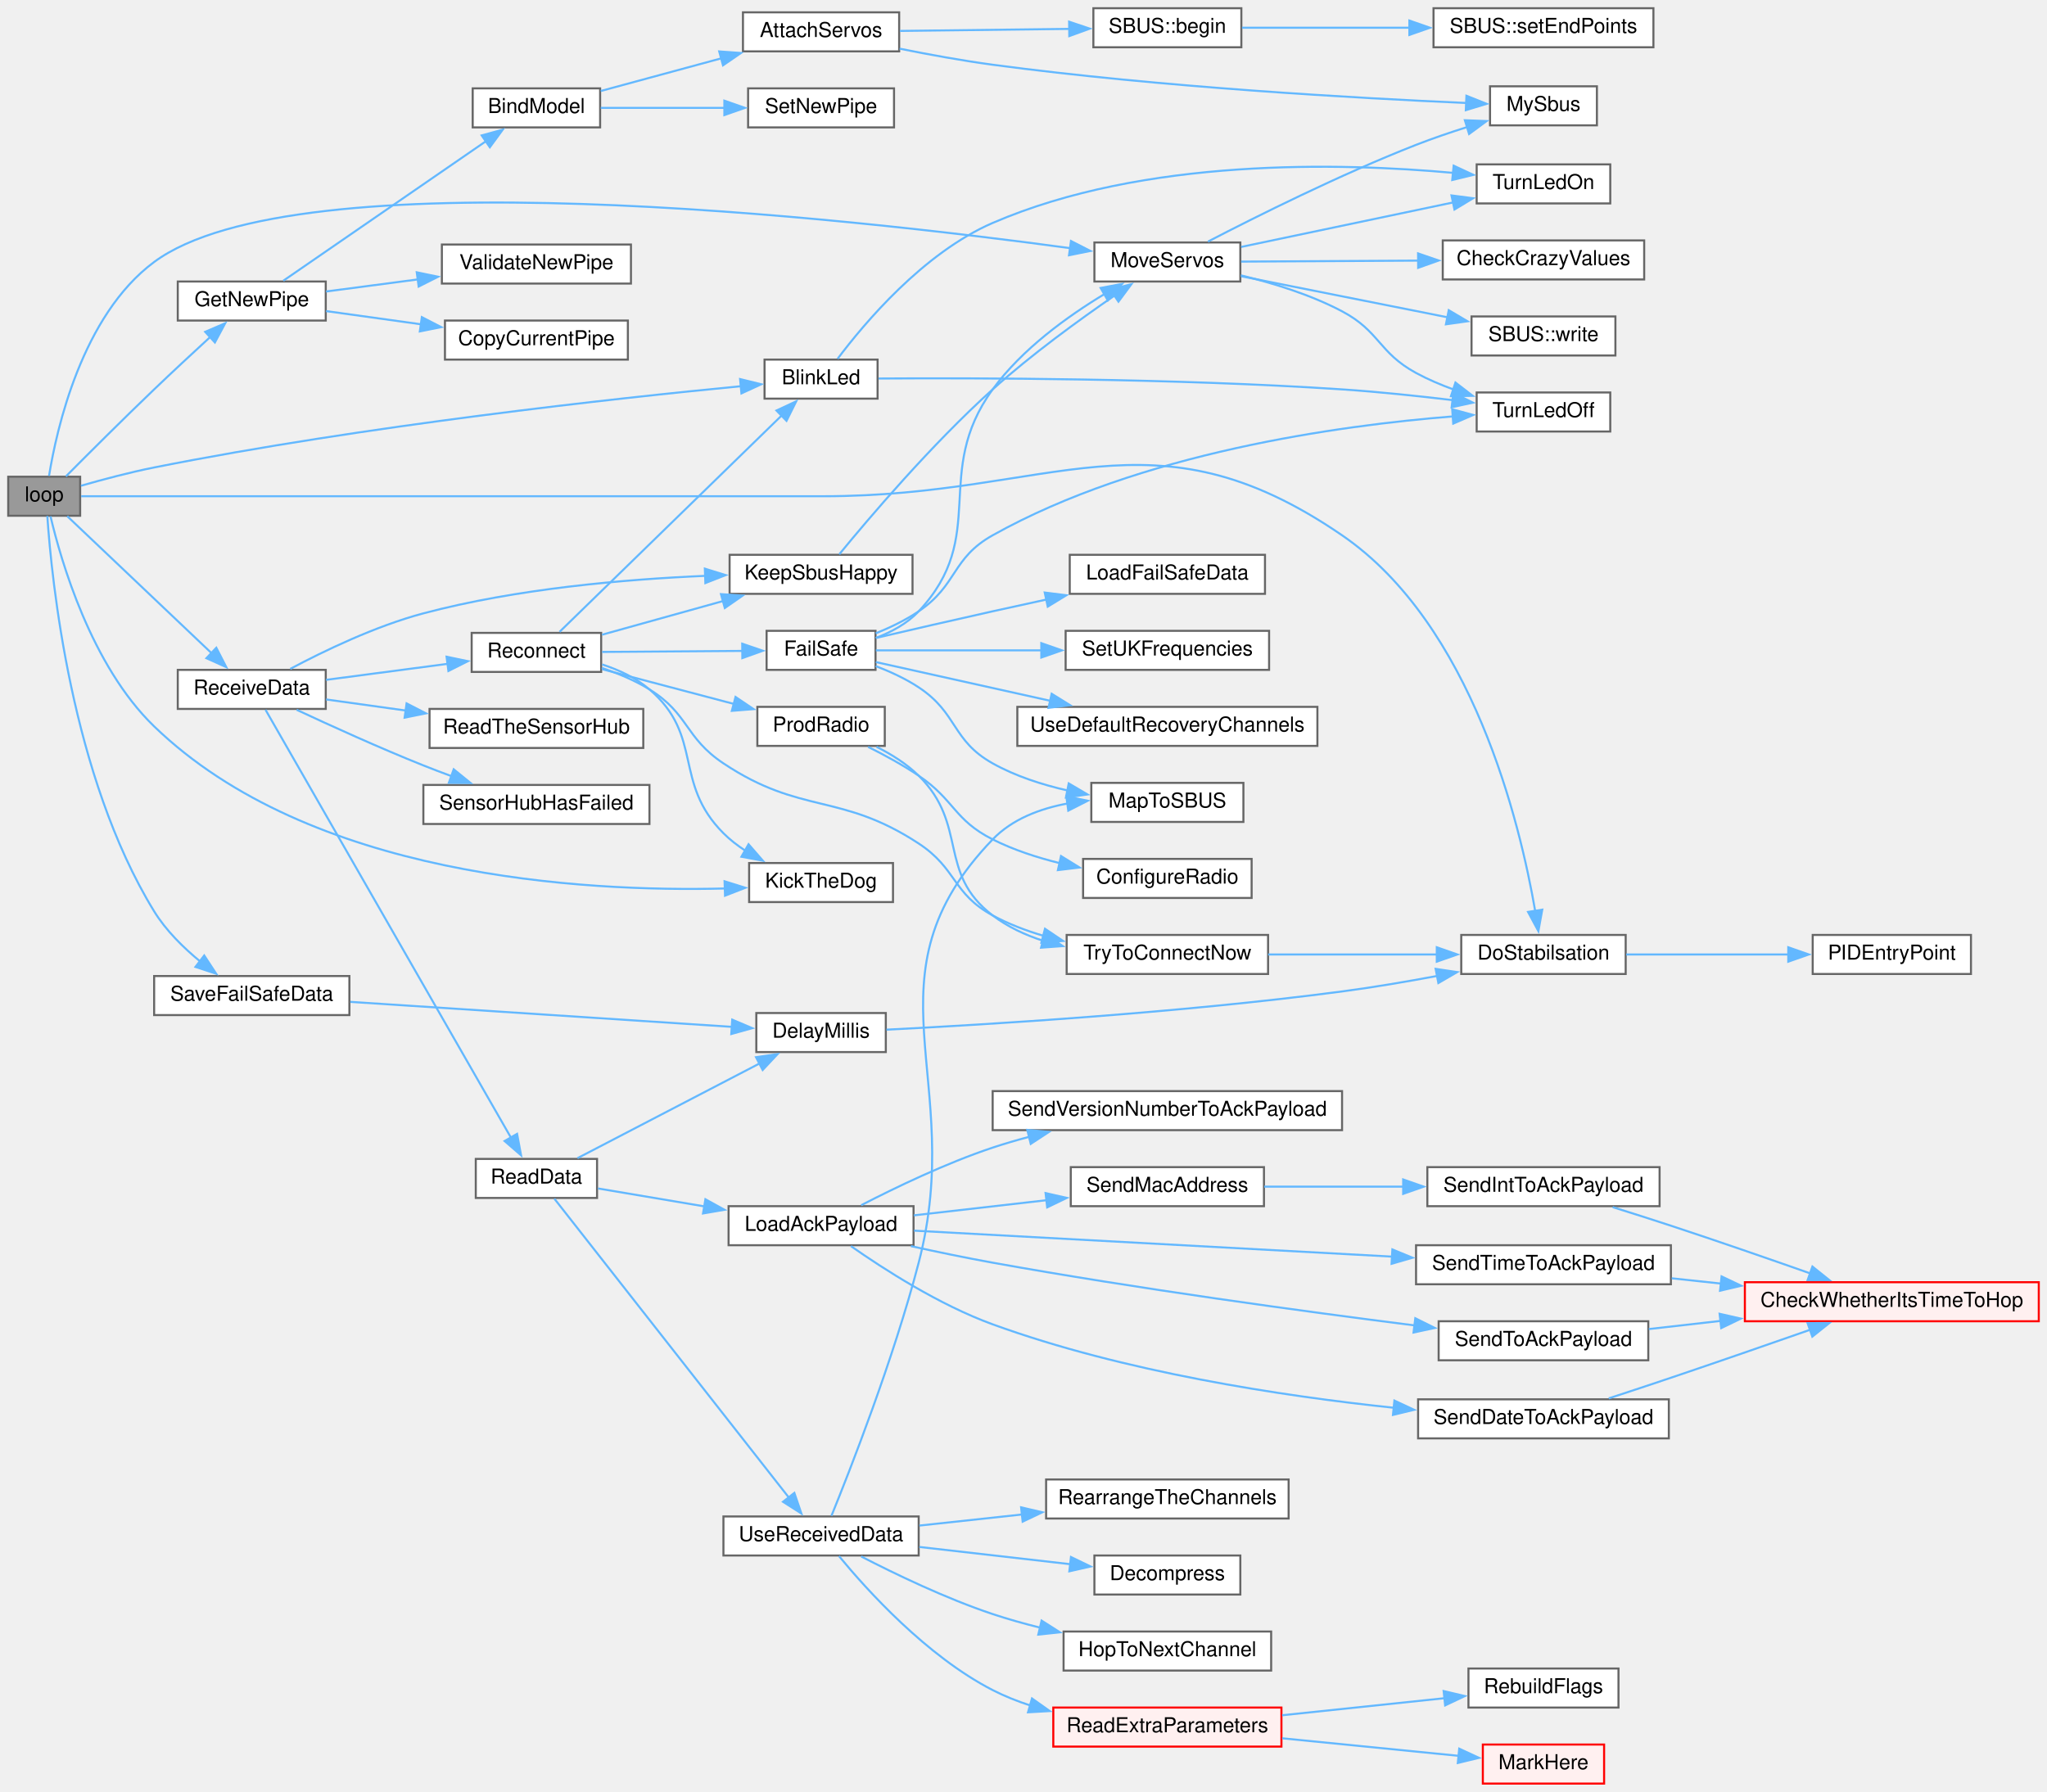
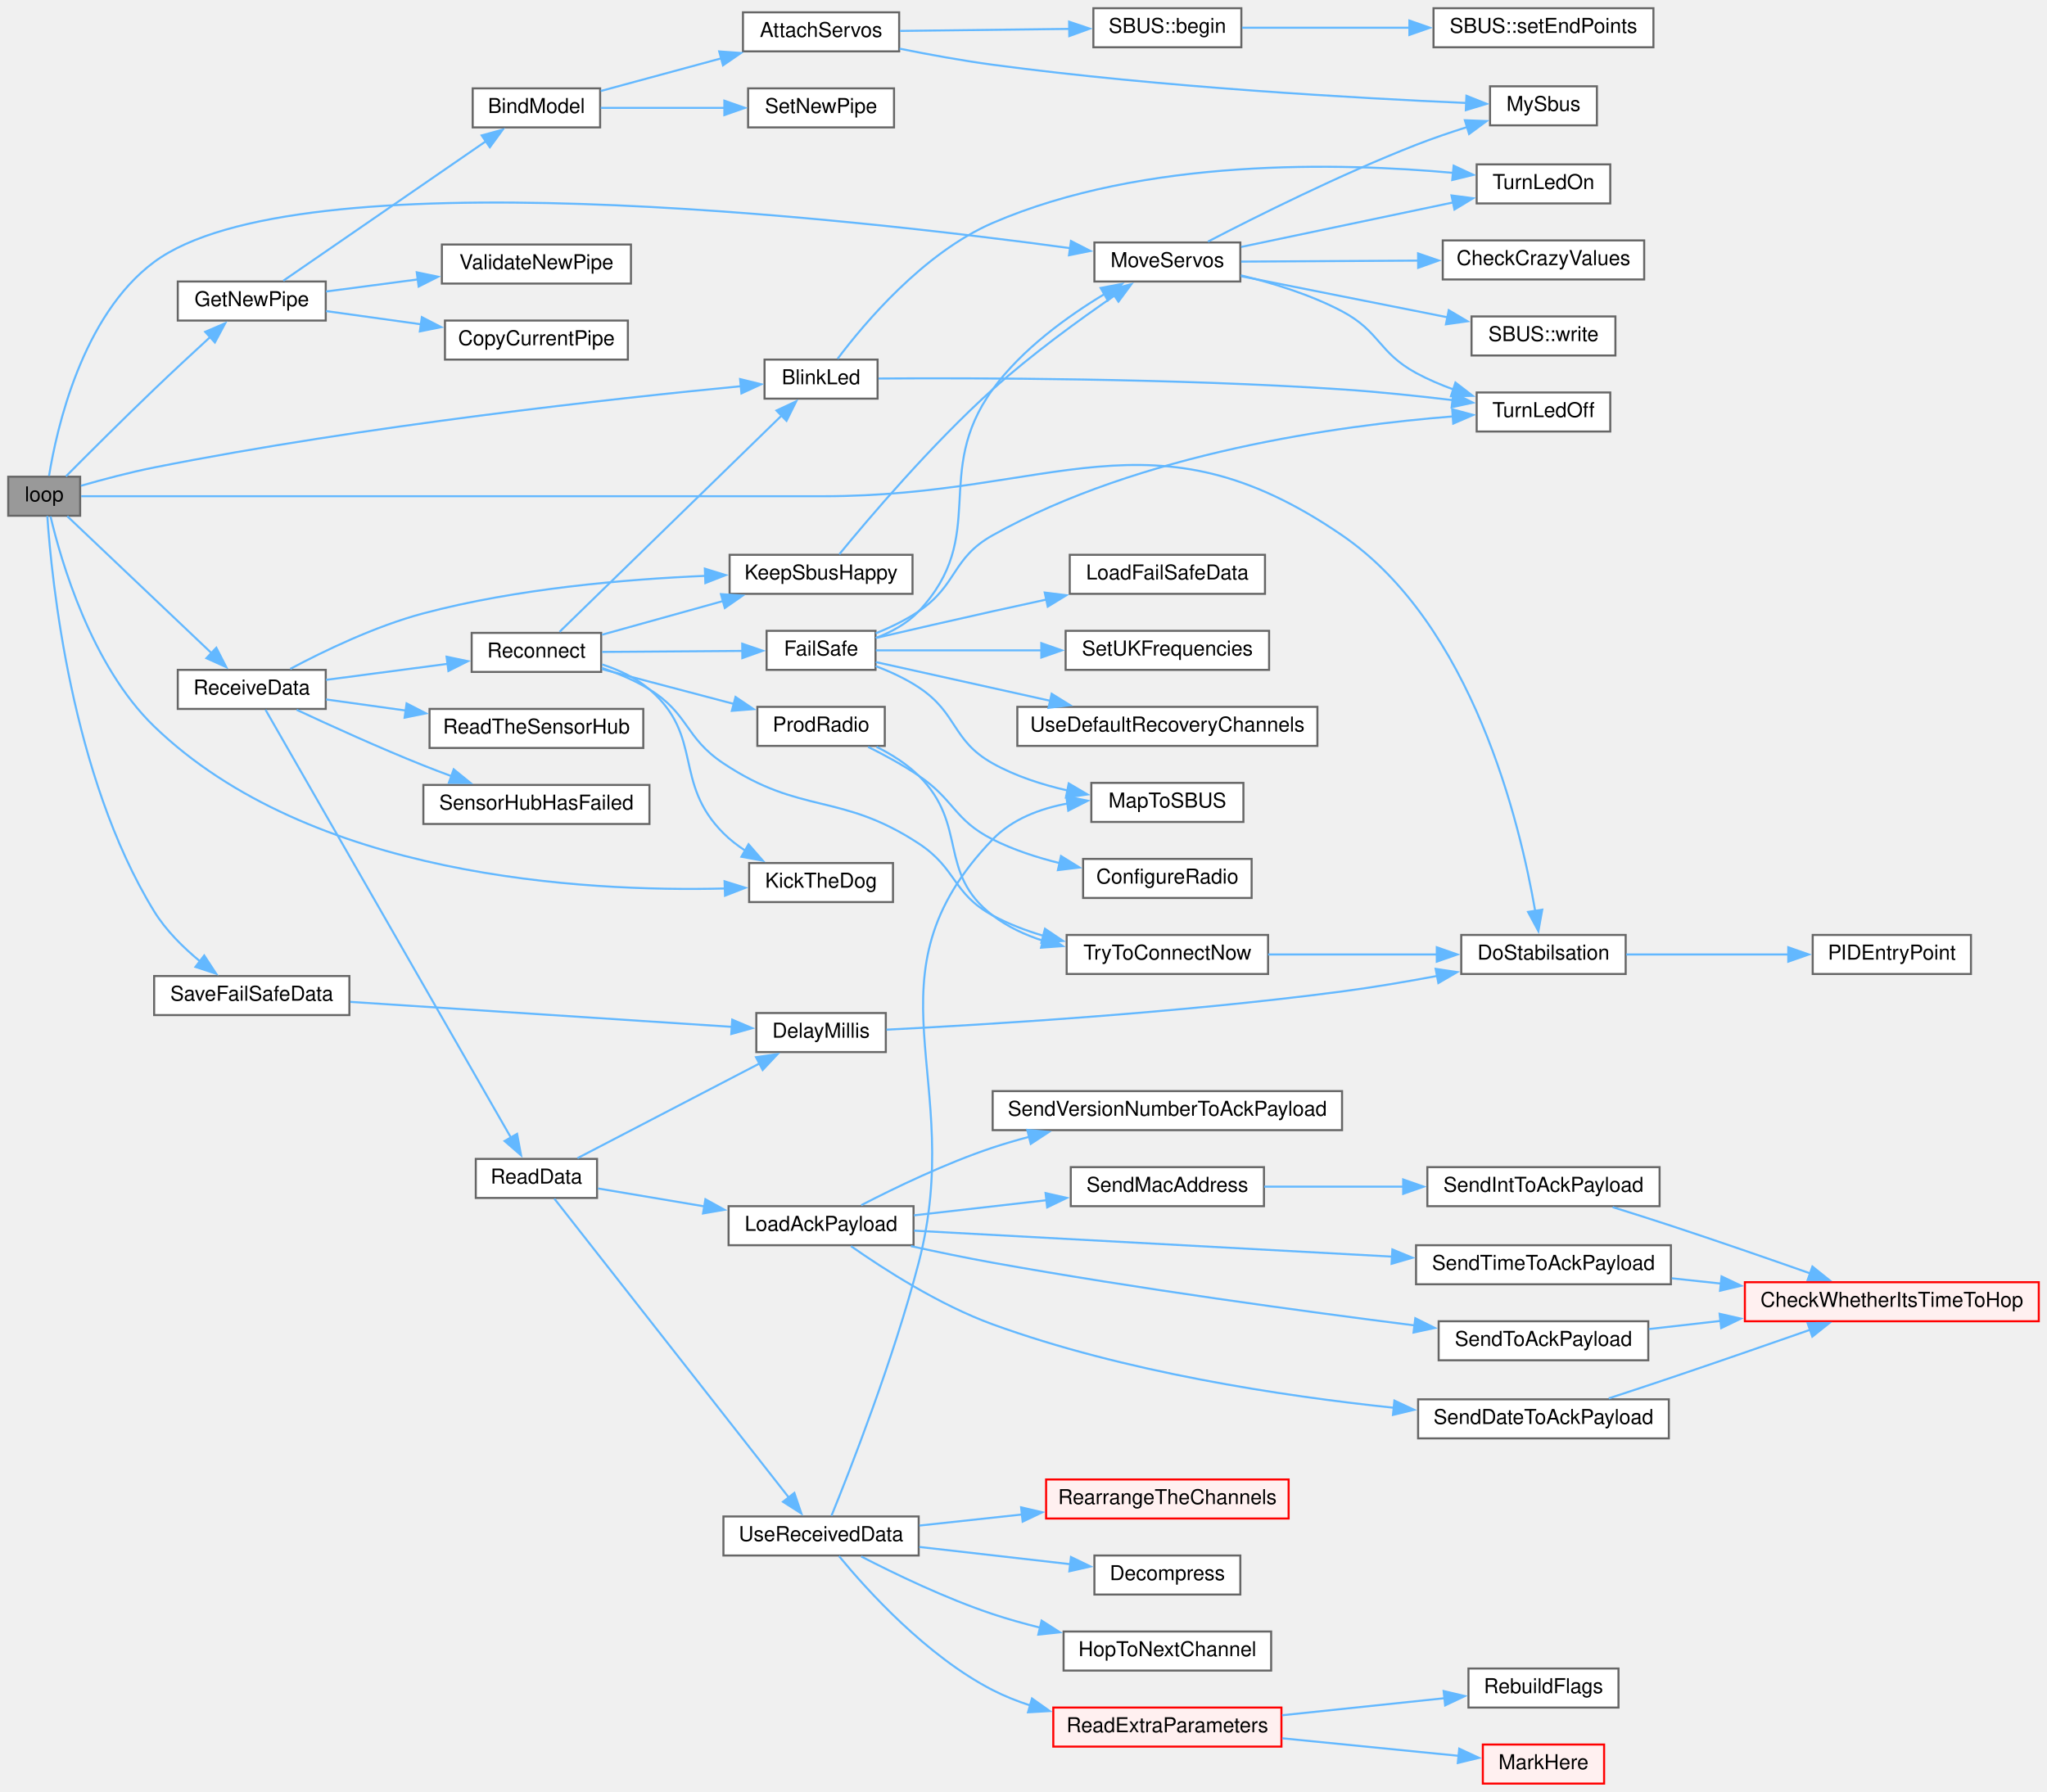
<svg xmlns="http://www.w3.org/2000/svg" xmlns:xlink="http://www.w3.org/1999/xlink" width="996pt" height="872pt" viewBox="0.00 0.00 996.00 872.00">
  <g id="graph0" class="graph" transform="scale(1 1) rotate(0) translate(4 868)">
    <g id="node1" class="node">
      <g id="a_node1">
        <a xlink:title=" ">
          <polygon fill="#999999" stroke="#666666" points="35,-636 0,-636 0,-617 35,-617 35,-636" />
          <text text-anchor="middle" x="17.5" y="-624" font-family="Helvetica,sans-Serif" font-size="10.00">loop</text>
        </a>
      </g>
    </g>
    <g id="node2" class="node">
      <g id="a_node2">
        <a xlink:href="ReceiverCode_2src_2main_8cpp.html#aa477cf7453bb57dab00e7b654f62cb13" target="_top" xlink:title=" ">
          <polygon fill="white" stroke="#666666" points="423,-693 368,-693 368,-674 423,-674 423,-693" />
          <text text-anchor="middle" x="395.5" y="-681" font-family="Helvetica,sans-Serif" font-size="10.00">BlinkLed</text>
        </a>
      </g>
    </g>
    <g id="edge1" class="edge">
      <path fill="none" stroke="#63b8ff" d="M35.39,-631.6C45.62,-634.53 58.97,-638.11 71,-640.5 173.37,-660.86 295.92,-674.19 356.61,-680.06" />
      <polygon fill="#63b8ff" stroke="#63b8ff" points="356.1,-683.52 366.39,-680.99 356.76,-676.56 356.1,-683.52" />
    </g>
    <g id="node5" class="node">
      <g id="a_node5">
        <a xlink:href="pid_8h.html#a48050e81ef4521304a2dbeaf99e1a331" target="_top" xlink:title=" ">
          <polygon fill="white" stroke="#666666" points="787,-413 707,-413 707,-394 787,-394 787,-413" />
          <text text-anchor="middle" x="747" y="-401" font-family="Helvetica,sans-Serif" font-size="10.00">DoStabilsation</text>
        </a>
      </g>
    </g>
    <g id="edge4" class="edge">
      <path fill="none" stroke="#63b8ff" d="M35.49,-626.5C74.47,-626.5 173.33,-626.5 256,-626.5 256,-626.5 256,-626.5 396.5,-626.5 509.04,-626.5 556.18,-671.14 649,-607.5 712.45,-564 735.62,-467.37 742.98,-424.59" />
      <polygon fill="#63b8ff" stroke="#63b8ff" points="746.41,-425.3 744.52,-414.87 739.5,-424.2 746.41,-425.3" />
    </g>
    <g id="node7" class="node">
      <g id="a_node7">
        <a xlink:href="radio_8h.html#ad8b2470258da4e397b34d67ffce9ebaf" target="_top" xlink:title=" ">
          <polygon fill="white" stroke="#666666" points="154.5,-731 82.5,-731 82.5,-712 154.5,-712 154.5,-731" />
          <text text-anchor="middle" x="118.5" y="-719" font-family="Helvetica,sans-Serif" font-size="10.00">GetNewPipe</text>
        </a>
      </g>
    </g>
    <g id="edge6" class="edge">
      <path fill="none" stroke="#63b8ff" d="M28.08,-636.18C38.53,-646.7 55.8,-663.95 71,-678.5 79.87,-686.99 89.84,-696.25 98.27,-703.99" />
      <polygon fill="#63b8ff" stroke="#63b8ff" points="95.83,-706.51 105.57,-710.68 100.56,-701.34 95.83,-706.51" />
    </g>
    <g id="node16" class="node">
      <g id="a_node16">
        <a xlink:href="ReceiverCode_2src_2main_8cpp.html#ada95a00a341e4a80176eda743a94ab2e" target="_top" xlink:title=" ">
          <polygon fill="white" stroke="#666666" points="430.5,-448 360.5,-448 360.5,-429 430.5,-429 430.5,-448" />
          <text text-anchor="middle" x="395.5" y="-436" font-family="Helvetica,sans-Serif" font-size="10.00">KickTheDog</text>
        </a>
      </g>
    </g>
    <g id="edge15" class="edge">
      <path fill="none" stroke="#63b8ff" d="M20.58,-616.73C25.59,-595.4 40.27,-544.19 71,-514.5 146.79,-441.27 279.15,-433.85 348.75,-435.61" />
      <polygon fill="#63b8ff" stroke="#63b8ff" points="348.55,-439.11 358.66,-435.95 348.78,-432.11 348.55,-439.11" />
    </g>
    <g id="node17" class="node">
      <g id="a_node17">
        <a xlink:href="ReceiverCode_2src_2main_8cpp.html#a6f2443a0666140cf4d8b7352bb3b793c" target="_top" xlink:title=" ">
          <polygon fill="white" stroke="#666666" points="599.5,-750 528.5,-750 528.5,-731 599.5,-731 599.5,-750" />
          <text text-anchor="middle" x="564" y="-738" font-family="Helvetica,sans-Serif" font-size="10.00">MoveServos</text>
        </a>
      </g>
    </g>
    <g id="edge16" class="edge">
      <path fill="none" stroke="#63b8ff" d="M19.86,-636.41C23.52,-659.02 35.82,-714.42 71,-740.5 140.52,-792.03 408.2,-761.99 516.81,-747.22" />
      <polygon fill="#63b8ff" stroke="#63b8ff" points="517.1,-750.71 526.53,-745.88 516.15,-743.78 517.1,-750.71" />
    </g>
    <g id="node20" class="node">
      <g id="a_node20">
        <a xlink:href="radio_8h.html#a06807a4f185694d37f774702ba74db0a" target="_top" xlink:title=" ">
          <polygon fill="white" stroke="#666666" points="154.5,-542 82.5,-542 82.5,-523 154.5,-523 154.5,-542" />
          <text text-anchor="middle" x="118.5" y="-530" font-family="Helvetica,sans-Serif" font-size="10.00">ReceiveData</text>
        </a>
      </g>
    </g>
    <g id="edge22" class="edge">
      <path fill="none" stroke="#63b8ff" d="M28.72,-616.79C45.25,-601.1 78.07,-569.94 98.85,-550.21" />
      <polygon fill="#63b8ff" stroke="#63b8ff" points="101.25,-552.76 106.09,-543.34 96.43,-547.68 101.25,-552.76" />
    </g>
    <g id="node50" class="node">
      <g id="a_node50">
        <a xlink:href="ReceiverCode_2src_2main_8cpp.html#a96891035aa9f064462b6a614c5878f51" target="_top" xlink:title=" ">
          <polygon fill="white" stroke="#666666" points="166,-393 71,-393 71,-374 166,-374 166,-393" />
          <text text-anchor="middle" x="118.5" y="-381" font-family="Helvetica,sans-Serif" font-size="10.00">SaveFailSafeData</text>
        </a>
      </g>
    </g>
    <g id="edge65" class="edge">
      <path fill="none" stroke="#63b8ff" d="M19.02,-616.88C21.08,-586.43 30.58,-490.25 71,-424.5 76.73,-415.17 85.25,-406.79 93.44,-400.06" />
      <polygon fill="#63b8ff" stroke="#63b8ff" points="95.36,-403 101.17,-394.14 91.1,-397.44 95.36,-403" />
    </g>
    <g id="node3" class="node">
      <g id="a_node3">
        <a xlink:href="ReceiverCode_2src_2main_8cpp.html#aadfccc52afc40455e31e965015c29b46" target="_top" xlink:title=" ">
          <polygon fill="white" stroke="#666666" points="779.5,-677 714.5,-677 714.5,-658 779.5,-658 779.5,-677" />
          <text text-anchor="middle" x="747" y="-665" font-family="Helvetica,sans-Serif" font-size="10.00">TurnLedOff</text>
        </a>
      </g>
    </g>
    <g id="edge2" class="edge">
      <path fill="none" stroke="#63b8ff" d="M423.44,-683.79C469.65,-684.1 566.97,-683.95 649,-678.5 666.72,-677.32 686.2,-675.26 703.01,-673.25" />
      <polygon fill="#63b8ff" stroke="#63b8ff" points="703.18,-676.75 712.67,-672.05 702.32,-669.8 703.18,-676.75" />
    </g>
    <g id="node4" class="node">
      <g id="a_node4">
        <a xlink:href="ReceiverCode_2src_2main_8cpp.html#a852569e2aefff6371f3adad09fcd746f" target="_top" xlink:title=" ">
          <polygon fill="white" stroke="#666666" points="779.5,-788 714.5,-788 714.5,-769 779.5,-769 779.5,-788" />
          <text text-anchor="middle" x="747" y="-776" font-family="Helvetica,sans-Serif" font-size="10.00">TurnLedOn</text>
        </a>
      </g>
    </g>
    <g id="edge3" class="edge">
      <path fill="none" stroke="#63b8ff" d="M403.55,-693.39C416.35,-710.44 445.21,-744.91 479,-759.5 552.73,-791.35 648.59,-788.85 703.1,-783.87" />
      <polygon fill="#63b8ff" stroke="#63b8ff" points="703.3,-787.37 712.9,-782.9 702.61,-780.4 703.3,-787.37" />
    </g>
    <g id="node6" class="node">
      <g id="a_node6">
        <a xlink:href="pid_8h.html#af0885e7050f46e9be63fa1c9574ad9a0" target="_top" xlink:title=" ">
          <polygon fill="white" stroke="#666666" points="955,-413 878,-413 878,-394 955,-394 955,-413" />
          <text text-anchor="middle" x="916.5" y="-401" font-family="Helvetica,sans-Serif" font-size="10.00">PIDEntryPoint</text>
        </a>
      </g>
    </g>
    <g id="edge5" class="edge">
      <path fill="none" stroke="#63b8ff" d="M787.27,-403.5C810.92,-403.5 841.23,-403.5 866.44,-403.5" />
      <polygon fill="#63b8ff" stroke="#63b8ff" points="866.11,-407 876.11,-403.5 866.11,-400 866.11,-407" />
    </g>
    <g id="node8" class="node">
      <g id="a_node8">
        <a xlink:href="ReceiverCode_2src_2main_8cpp.html#aa0c6905579a33aef28d737d43676cbbd" target="_top" xlink:title=" ">
          <polygon fill="white" stroke="#666666" points="288,-825 226,-825 226,-806 288,-806 288,-825" />
          <text text-anchor="middle" x="257" y="-813" font-family="Helvetica,sans-Serif" font-size="10.00">BindModel</text>
        </a>
      </g>
    </g>
    <g id="edge7" class="edge">
      <path fill="none" stroke="#63b8ff" d="M133.85,-731.38C157.36,-747.57 204.31,-779.9 232.66,-799.43" />
      <polygon fill="#63b8ff" stroke="#63b8ff" points="230.37,-802.1 240.6,-804.89 234.34,-796.34 230.37,-802.1" />
    </g>
    <g id="node14" class="node">
      <g id="a_node14">
        <a xlink:href="radio_8h.html#aa55e98a44b0bcb87b4e318381fece092" target="_top" xlink:title=" ">
          <polygon fill="white" stroke="#666666" points="301.5,-712 212.5,-712 212.5,-693 301.5,-693 301.5,-712" />
          <text text-anchor="middle" x="257" y="-700" font-family="Helvetica,sans-Serif" font-size="10.00">CopyCurrentPipe</text>
        </a>
      </g>
    </g>
    <g id="edge13" class="edge">
      <path fill="none" stroke="#63b8ff" d="M154.65,-716.61C168.76,-714.64 185.37,-712.33 201,-710.16" />
      <polygon fill="#63b8ff" stroke="#63b8ff" points="201.25,-713.66 210.67,-708.81 200.28,-706.72 201.25,-713.66" />
    </g>
    <g id="node15" class="node">
      <g id="a_node15">
        <a xlink:href="radio_8h.html#a5f57423b51a89ce596c324bbf359a6cb" target="_top" xlink:title=" ">
          <polygon fill="white" stroke="#666666" points="303,-749 211,-749 211,-730 303,-730 303,-749" />
          <text text-anchor="middle" x="257" y="-737" font-family="Helvetica,sans-Serif" font-size="10.00">ValidateNewPipe</text>
        </a>
      </g>
    </g>
    <g id="edge14" class="edge">
      <path fill="none" stroke="#63b8ff" d="M154.65,-726.14C168.25,-727.93 184.16,-730.03 199.29,-732.02" />
      <polygon fill="#63b8ff" stroke="#63b8ff" points="198.78,-735.48 209.15,-733.32 199.7,-728.55 198.78,-735.48" />
    </g>
    <g id="node9" class="node">
      <g id="a_node9">
        <a xlink:href="ReceiverCode_2src_2main_8cpp.html#a0cbfd712ab3bd8f654bc19400fd704bd" target="_top" xlink:title=" ">
          <polygon fill="white" stroke="#666666" points="433.5,-862 357.5,-862 357.5,-843 433.5,-843 433.5,-862" />
          <text text-anchor="middle" x="395.5" y="-850" font-family="Helvetica,sans-Serif" font-size="10.00">AttachServos</text>
        </a>
      </g>
    </g>
    <g id="edge8" class="edge">
      <path fill="none" stroke="#63b8ff" d="M288.29,-823.71C305.58,-828.4 327.62,-834.37 347.14,-839.66" />
      <polygon fill="#63b8ff" stroke="#63b8ff" points="345.95,-842.97 356.52,-842.21 347.79,-836.21 345.95,-842.97" />
    </g>
    <g id="node13" class="node">
      <g id="a_node13">
        <a xlink:href="radio_8h.html#a6f54969e66375decc44723b141b78766" target="_top" xlink:title=" ">
          <polygon fill="white" stroke="#666666" points="431,-825 360,-825 360,-806 431,-806 431,-825" />
          <text text-anchor="middle" x="395.5" y="-813" font-family="Helvetica,sans-Serif" font-size="10.00">SetNewPipe</text>
        </a>
      </g>
    </g>
    <g id="edge12" class="edge">
      <path fill="none" stroke="#63b8ff" d="M288.29,-815.5C306.02,-815.5 328.76,-815.5 348.64,-815.5" />
      <polygon fill="#63b8ff" stroke="#63b8ff" points="348.45,-819 358.45,-815.5 348.45,-812 348.45,-819" />
    </g>
    <g id="node10" class="node">
      <g id="a_node10">
        <a xlink:href="classSBUS.html#a5c2fccbffff0bd17ed522529fd6b2d8f" target="_top" xlink:title=" ">
          <polygon fill="white" stroke="#666666" points="600,-864 528,-864 528,-845 600,-845 600,-864" />
          <text text-anchor="middle" x="564" y="-852" font-family="Helvetica,sans-Serif" font-size="10.00">SBUS::begin</text>
        </a>
      </g>
    </g>
    <g id="edge9" class="edge">
      <path fill="none" stroke="#63b8ff" d="M433.87,-852.95C458.23,-853.24 490.21,-853.63 516.25,-853.94" />
      <polygon fill="#63b8ff" stroke="#63b8ff" points="516.2,-857.44 526.24,-854.06 516.28,-850.44 516.2,-857.44" />
    </g>
    <g id="node12" class="node">
      <g id="a_node12">
        <a xlink:href="common_8h.html#a5424788640aaa8d535d6ea077949ef82" target="_top" xlink:title=" ">
          <polygon fill="white" stroke="#666666" points="773,-826 721,-826 721,-807 773,-807 773,-826" />
          <text text-anchor="middle" x="747" y="-814" font-family="Helvetica,sans-Serif" font-size="10.00">MySbus</text>
        </a>
      </g>
    </g>
    <g id="edge11" class="edge">
      <path fill="none" stroke="#63b8ff" d="M433.72,-844.32C447.84,-841.47 464.11,-838.5 479,-836.5 560.89,-825.53 657.79,-820.15 709.37,-817.89" />
      <polygon fill="#63b8ff" stroke="#63b8ff" points="709.51,-821.39 719.36,-817.47 709.22,-814.39 709.51,-821.39" />
    </g>
    <g id="node11" class="node">
      <g id="a_node11">
        <a xlink:href="classSBUS.html#a58a6caab31090f4019d4f2439ab20fc2" target="_top" xlink:title=" ">
          <polygon fill="white" stroke="#666666" points="800.5,-864 693.5,-864 693.5,-845 800.5,-845 800.5,-864" />
          <text text-anchor="middle" x="747" y="-852" font-family="Helvetica,sans-Serif" font-size="10.00">SBUS::setEndPoints</text>
        </a>
      </g>
    </g>
    <g id="edge10" class="edge">
      <path fill="none" stroke="#63b8ff" d="M600.33,-854.5C623.46,-854.5 654.38,-854.5 681.77,-854.5" />
      <polygon fill="#63b8ff" stroke="#63b8ff" points="681.75,-858 691.75,-854.5 681.75,-851 681.75,-858" />
    </g>
    <g id="edge19" class="edge">
      <path fill="none" stroke="#63b8ff" d="M599.76,-734C615.39,-730.23 633.72,-724.58 649,-716.5 667.41,-706.76 666.71,-696.45 685,-686.5 690.74,-683.38 697.07,-680.68 703.42,-678.39" />
      <polygon fill="#63b8ff" stroke="#63b8ff" points="704.17,-681.83 712.57,-675.37 701.98,-675.18 704.17,-681.83" />
    </g>
    <g id="edge20" class="edge">
      <path fill="none" stroke="#63b8ff" d="M599.9,-747.83C629.36,-754.01 671.65,-762.89 703.16,-769.51" />
      <polygon fill="#63b8ff" stroke="#63b8ff" points="702.25,-772.89 712.76,-771.52 703.69,-766.04 702.25,-772.89" />
    </g>
    <g id="edge18" class="edge">
      <path fill="none" stroke="#63b8ff" d="M583.75,-750.43C607.07,-762.53 648.27,-783.14 685,-797.5 692.95,-800.61 701.64,-803.57 709.9,-806.18" />
      <polygon fill="#63b8ff" stroke="#63b8ff" points="708.76,-809.49 719.35,-809.08 710.81,-802.8 708.76,-809.49" />
    </g>
    <g id="node18" class="node">
      <g id="a_node18">
        <a xlink:href="ReceiverCode_2src_2main_8cpp.html#ae5188cdc179ab32d9a36de911e3a2d45" target="_top" xlink:title=" ">
          <polygon fill="white" stroke="#666666" points="796,-751 698,-751 698,-732 796,-732 796,-751" />
          <text text-anchor="middle" x="747" y="-739" font-family="Helvetica,sans-Serif" font-size="10.00">CheckCrazyValues</text>
        </a>
      </g>
    </g>
    <g id="edge17" class="edge">
      <path fill="none" stroke="#63b8ff" d="M599.9,-740.69C624.28,-740.83 657.44,-741.01 686.01,-741.17" />
      <polygon fill="#63b8ff" stroke="#63b8ff" points="685.99,-744.67 696.01,-741.22 686.03,-737.67 685.99,-744.67" />
    </g>
    <g id="node19" class="node">
      <g id="a_node19">
        <a xlink:href="classSBUS.html#aeb87d0ab21224d4cc84848c93a788848" target="_top" xlink:title=" ">
          <polygon fill="white" stroke="#666666" points="782,-714 712,-714 712,-695 782,-695 782,-714" />
          <text text-anchor="middle" x="747" y="-702" font-family="Helvetica,sans-Serif" font-size="10.00">SBUS::write</text>
        </a>
      </g>
    </g>
    <g id="edge21" class="edge">
      <path fill="none" stroke="#63b8ff" d="M599.9,-733.56C628.54,-727.86 669.3,-719.76 700.5,-713.55" />
      <polygon fill="#63b8ff" stroke="#63b8ff" points="700.91,-717.04 710.03,-711.65 699.54,-710.17 700.91,-717.04" />
    </g>
    <g id="node21" class="node">
      <g id="a_node21">
        <a xlink:href="radio_8h.html#a6f74cdb7b32a3aa9e9342661bd44ad1a" target="_top" xlink:title=" ">
          <polygon fill="white" stroke="#666666" points="440,-598 351,-598 351,-579 440,-579 440,-598" />
          <text text-anchor="middle" x="395.5" y="-586" font-family="Helvetica,sans-Serif" font-size="10.00">KeepSbusHappy</text>
        </a>
      </g>
    </g>
    <g id="edge23" class="edge">
      <path fill="none" stroke="#63b8ff" d="M137.23,-542.48C153.53,-551.16 178.64,-563.29 202,-569.5 247.24,-581.54 300.3,-586.1 339.24,-587.76" />
      <polygon fill="#63b8ff" stroke="#63b8ff" points="338.96,-591.25 349.08,-588.12 339.21,-584.25 338.96,-591.25" />
    </g>
    <g id="node22" class="node">
      <g id="a_node22">
        <a xlink:href="radio_8h.html#a07ca94db0e305e9c01ec51e417576308" target="_top" xlink:title=" ">
          <polygon fill="white" stroke="#666666" points="286.5,-304 227.5,-304 227.5,-285 286.5,-285 286.5,-304" />
          <text text-anchor="middle" x="257" y="-292" font-family="Helvetica,sans-Serif" font-size="10.00">ReadData</text>
        </a>
      </g>
    </g>
    <g id="edge25" class="edge">
      <path fill="none" stroke="#63b8ff" d="M125.19,-522.58C145.79,-486.66 216.69,-363.04 244.59,-314.39" />
      <polygon fill="#63b8ff" stroke="#63b8ff" points="247.59,-316.19 249.53,-305.78 241.52,-312.71 247.59,-316.19" />
    </g>
    <g id="node40" class="node">
      <g id="a_node40">
        <a xlink:href="ReceiverCode_2src_2main_8cpp.html#a5d2350b2507883d3644251013370bc5b" target="_top" xlink:title=" ">
          <polygon fill="white" stroke="#666666" points="309,-523 205,-523 205,-504 309,-504 309,-523" />
          <text text-anchor="middle" x="257" y="-511" font-family="Helvetica,sans-Serif" font-size="10.00">ReadTheSensorHub</text>
        </a>
      </g>
    </g>
    <g id="edge47" class="edge">
      <path fill="none" stroke="#63b8ff" d="M154.65,-527.61C166.56,-525.95 180.25,-524.04 193.63,-522.18" />
      <polygon fill="#63b8ff" stroke="#63b8ff" points="193.83,-525.69 203.25,-520.84 192.87,-518.75 193.83,-525.69" />
    </g>
    <g id="node41" class="node">
      <g id="a_node41">
        <a xlink:href="radio_8h.html#aca314b55765a1c3af5397c0cb3ce47ff" target="_top" xlink:title=" ">
          <polygon fill="white" stroke="#666666" points="288.5,-560 225.5,-560 225.5,-541 288.5,-541 288.5,-560" />
          <text text-anchor="middle" x="257" y="-548" font-family="Helvetica,sans-Serif" font-size="10.00">Reconnect</text>
        </a>
      </g>
    </g>
    <g id="edge48" class="edge">
      <path fill="none" stroke="#63b8ff" d="M154.65,-537.14C172.71,-539.52 194.84,-542.43 213.81,-544.94" />
      <polygon fill="#63b8ff" stroke="#63b8ff" points="213.28,-548.4 223.65,-546.23 214.19,-541.46 213.28,-548.4" />
    </g>
    <g id="node49" class="node">
      <g id="a_node49">
        <a xlink:href="ReceiverCode_2src_2main_8cpp.html#ad8b70060a07f5323c3e1011dd6b1dd6f" target="_top" xlink:title=" ">
          <polygon fill="white" stroke="#666666" points="312,-486 202,-486 202,-467 312,-467 312,-486" />
          <text text-anchor="middle" x="257" y="-474" font-family="Helvetica,sans-Serif" font-size="10.00">SensorHubHasFailed</text>
        </a>
      </g>
    </g>
    <g id="edge64" class="edge">
      <path fill="none" stroke="#63b8ff" d="M140.32,-522.58C156.88,-514.84 180.72,-504 202,-495.5 206.41,-493.74 211.06,-491.97 215.7,-490.26" />
      <polygon fill="#63b8ff" stroke="#63b8ff" points="216.76,-493.6 224.98,-486.93 214.39,-487.02 216.76,-493.6" />
    </g>
    <g id="edge24" class="edge">
      <path fill="none" stroke="#63b8ff" d="M404.37,-598.26C418.44,-615.42 449.21,-651.71 479,-678.5 497.82,-695.42 521.09,-712.32 538.36,-724.2" />
      <polygon fill="#63b8ff" stroke="#63b8ff" points="536.27,-727 546.51,-729.72 540.2,-721.21 536.27,-727" />
    </g>
    <g id="node23" class="node">
      <g id="a_node23">
        <a xlink:href="ReceiverCode_2src_2main_8cpp.html#a9692998537a18fea0930c692647e25ad" target="_top" xlink:title=" ">
          <polygon fill="white" stroke="#666666" points="427,-375 364,-375 364,-356 427,-356 427,-375" />
          <text text-anchor="middle" x="395.5" y="-363" font-family="Helvetica,sans-Serif" font-size="10.00">DelayMillis</text>
        </a>
      </g>
    </g>
    <g id="edge26" class="edge">
      <path fill="none" stroke="#63b8ff" d="M276.98,-304.37C300,-316.35 339.04,-336.65 365.76,-350.55" />
      <polygon fill="#63b8ff" stroke="#63b8ff" points="363.85,-353.5 374.34,-355.01 367.08,-347.29 363.85,-353.5" />
    </g>
    <g id="node24" class="node">
      <g id="a_node24">
        <a xlink:href="radio_8h.html#a664f409561bfcf119e0379dd991217e5" target="_top" xlink:title=" ">
          <polygon fill="white" stroke="#666666" points="440.5,-281 350.5,-281 350.5,-262 440.5,-262 440.5,-281" />
          <text text-anchor="middle" x="395.5" y="-269" font-family="Helvetica,sans-Serif" font-size="10.00">LoadAckPayload</text>
        </a>
      </g>
    </g>
    <g id="edge28" class="edge">
      <path fill="none" stroke="#63b8ff" d="M286.95,-289.62C302.04,-287.08 321.03,-283.88 338.83,-280.88" />
      <polygon fill="#63b8ff" stroke="#63b8ff" points="339.23,-284.36 348.51,-279.25 338.07,-277.46 339.23,-284.36" />
    </g>
    <g id="node32" class="node">
      <g id="a_node32">
        <a xlink:href="radio_8h.html#abb1997c589abc6432f612eaedf985e38" target="_top" xlink:title=" ">
          <polygon fill="white" stroke="#666666" points="443,-130 348,-130 348,-111 443,-111 443,-130" />
          <text text-anchor="middle" x="395.5" y="-118" font-family="Helvetica,sans-Serif" font-size="10.00">UseReceivedData</text>
        </a>
      </g>
    </g>
    <g id="edge39" class="edge">
      <path fill="none" stroke="#63b8ff" d="M265.73,-284.65C287.78,-256.53 351.27,-175.61 380.03,-138.94" />
      <polygon fill="#63b8ff" stroke="#63b8ff" points="382.5,-141.46 385.92,-131.44 376.99,-137.14 382.5,-141.46" />
    </g>
    <g id="edge27" class="edge">
      <path fill="none" stroke="#63b8ff" d="M427.31,-366.9C474.99,-369.3 569.44,-375 649,-385.5 664.16,-387.5 680.53,-390.29 695.44,-393.08" />
      <polygon fill="#63b8ff" stroke="#63b8ff" points="694.54,-396.48 705.02,-394.92 695.86,-389.6 694.54,-396.48" />
    </g>
    <g id="node25" class="node">
      <g id="a_node25">
        <a xlink:href="radio_8h.html#affa2dcc4341b8daecac77e6e0a354b2d" target="_top" xlink:title=" ">
          <polygon fill="white" stroke="#666666" points="808,-187 686,-187 686,-168 808,-168 808,-187" />
          <text text-anchor="middle" x="747" y="-175" font-family="Helvetica,sans-Serif" font-size="10.00">SendDateToAckPayload</text>
        </a>
      </g>
    </g>
    <g id="edge29" class="edge">
      <path fill="none" stroke="#63b8ff" d="M410.05,-261.56C425.81,-250.5 452.99,-232.96 479,-223.5 542.76,-200.31 619.43,-188.65 674.23,-182.89" />
      <polygon fill="#63b8ff" stroke="#63b8ff" points="674.47,-186.38 684.07,-181.9 673.77,-179.42 674.47,-186.38" />
    </g>
    <g id="node27" class="node">
      <g id="a_node27">
        <a xlink:href="radio_8h.html#ab6bb1ded4e272b24f150c28295f4d291" target="_top" xlink:title=" ">
          <polygon fill="white" stroke="#666666" points="611,-300 517,-300 517,-281 611,-281 611,-300" />
          <text text-anchor="middle" x="564" y="-288" font-family="Helvetica,sans-Serif" font-size="10.00">SendMacAddress</text>
        </a>
      </g>
    </g>
    <g id="edge31" class="edge">
      <path fill="none" stroke="#63b8ff" d="M440.68,-276.54C460.53,-278.81 484.2,-281.51 505.41,-283.93" />
      <polygon fill="#63b8ff" stroke="#63b8ff" points="504.74,-287.37 515.07,-285.03 505.53,-280.42 504.74,-287.37" />
    </g>
    <g id="node29" class="node">
      <g id="a_node29">
        <a xlink:href="radio_8h.html#a8162c1748e39496c4adf88c55d1c49b8" target="_top" xlink:title=" ">
          <polygon fill="white" stroke="#666666" points="809,-262 685,-262 685,-243 809,-243 809,-262" />
          <text text-anchor="middle" x="747" y="-250" font-family="Helvetica,sans-Serif" font-size="10.00">SendTimeToAckPayload</text>
        </a>
      </g>
    </g>
    <g id="edge34" class="edge">
      <path fill="none" stroke="#63b8ff" d="M440.76,-269.09C499.31,-265.91 603.27,-260.26 673.4,-256.45" />
      <polygon fill="#63b8ff" stroke="#63b8ff" points="673.48,-259.95 683.27,-255.91 673.1,-252.96 673.48,-259.95" />
    </g>
    <g id="node30" class="node">
      <g id="a_node30">
        <a xlink:href="radio_8h.html#a632401c7e72610ff0a0678358b6877ad" target="_top" xlink:title=" ">
          <polygon fill="white" stroke="#666666" points="798,-225 696,-225 696,-206 798,-206 798,-225" />
          <text text-anchor="middle" x="747" y="-213" font-family="Helvetica,sans-Serif" font-size="10.00">SendToAckPayload</text>
        </a>
      </g>
    </g>
    <g id="edge36" class="edge">
      <path fill="none" stroke="#63b8ff" d="M439.2,-261.56C451.96,-258.76 466.01,-255.84 479,-253.5 549.12,-240.88 630.22,-229.83 684.47,-222.95" />
      <polygon fill="#63b8ff" stroke="#63b8ff" points="684.64,-226.46 694.13,-221.74 683.77,-219.51 684.64,-226.46" />
    </g>
    <g id="node31" class="node">
      <g id="a_node31">
        <a xlink:href="radio_8h.html#af56956a6b17dbdfc9fceedeb5a13cb71" target="_top" xlink:title=" ">
          <polygon fill="white" stroke="#666666" points="649,-337 479,-337 479,-318 649,-318 649,-337" />
          <text text-anchor="middle" x="564" y="-325" font-family="Helvetica,sans-Serif" font-size="10.00">SendVersionNumberToAckPayload</text>
        </a>
      </g>
    </g>
    <g id="edge38" class="edge">
      <path fill="none" stroke="#63b8ff" d="M415.02,-281.47C431.44,-289.95 456.26,-301.93 479,-309.5 484.75,-311.41 490.79,-313.17 496.88,-314.78" />
      <polygon fill="#63b8ff" stroke="#63b8ff" points="495.84,-318.13 506.39,-317.14 497.53,-311.33 495.84,-318.13" />
    </g>
    <g id="node26" class="node">
      <g id="a_node26">
        <a xlink:href="radio_8h.html#ad21c5c00ff554736e4e21cee13773cd5" target="_top" xlink:title=" ">
          <polygon fill="#fff0f0" stroke="red" points="988,-244 845,-244 845,-225 988,-225 988,-244" />
          <text text-anchor="middle" x="916.5" y="-232" font-family="Helvetica,sans-Serif" font-size="10.00">CheckWhetherItsTimeToHop</text>
        </a>
      </g>
    </g>
    <g id="edge30" class="edge">
      <path fill="none" stroke="#63b8ff" d="M778.75,-187.47C788.44,-190.64 799.18,-194.18 809,-197.5 831.53,-205.11 856.67,-213.83 876.86,-220.89" />
      <polygon fill="#63b8ff" stroke="#63b8ff" points="875.49,-224.12 886.09,-224.13 877.81,-217.52 875.49,-224.12" />
    </g>
    <g id="node28" class="node">
      <g id="a_node28">
        <a xlink:href="radio_8h.html#a5b9bcce29081b0c53837ecb90e0a6b33" target="_top" xlink:title=" ">
          <polygon fill="white" stroke="#666666" points="803.5,-300 690.5,-300 690.5,-281 803.5,-281 803.5,-300" />
          <text text-anchor="middle" x="747" y="-288" font-family="Helvetica,sans-Serif" font-size="10.00">SendIntToAckPayload</text>
        </a>
      </g>
    </g>
    <g id="edge32" class="edge">
      <path fill="none" stroke="#63b8ff" d="M611.14,-290.5C631.75,-290.5 656.44,-290.5 679.02,-290.5" />
      <polygon fill="#63b8ff" stroke="#63b8ff" points="678.74,-294 688.74,-290.5 678.74,-287 678.74,-294" />
    </g>
    <g id="edge33" class="edge">
      <path fill="none" stroke="#63b8ff" d="M780.67,-280.54C789.85,-277.68 799.83,-274.52 809,-271.5 831.59,-264.06 856.73,-255.35 876.9,-248.25" />
      <polygon fill="#63b8ff" stroke="#63b8ff" points="877.86,-251.62 886.13,-244.99 875.53,-245.02 877.86,-251.62" />
    </g>
    <g id="edge35" class="edge">
      <path fill="none" stroke="#63b8ff" d="M809.42,-245.9C817.23,-245.06 825.31,-244.19 833.38,-243.33" />
      <polygon fill="#63b8ff" stroke="#63b8ff" points="833.66,-246.82 843.23,-242.27 832.91,-239.86 833.66,-246.82" />
    </g>
    <g id="edge37" class="edge">
      <path fill="none" stroke="#63b8ff" d="M798.26,-221.2C809.28,-222.45 821.24,-223.81 833.15,-225.16" />
      <polygon fill="#63b8ff" stroke="#63b8ff" points="832.7,-228.63 843.03,-226.28 833.49,-221.67 832.7,-228.63" />
    </g>
    <g id="node33" class="node">
      <g id="a_node33">
        <a xlink:href="radio_8h.html#a6feccc8c0583de3235616d42076f1371" target="_top" xlink:title=" ">
          <polygon fill="white" stroke="#666666" points="599.5,-111 528.5,-111 528.5,-92 599.5,-92 599.5,-111" />
          <text text-anchor="middle" x="564" y="-99" font-family="Helvetica,sans-Serif" font-size="10.00">Decompress</text>
        </a>
      </g>
    </g>
    <g id="edge40" class="edge">
      <path fill="none" stroke="#63b8ff" d="M443.32,-115.16C466.36,-112.53 494.04,-109.37 516.97,-106.75" />
      <polygon fill="#63b8ff" stroke="#63b8ff" points="517.1,-110.26 526.64,-105.65 516.3,-103.31 517.1,-110.26" />
    </g>
    <g id="node34" class="node">
      <g id="a_node34">
        <a xlink:href="radio_8h.html#a62ec0168b1eea5f5c14f663d9217574d" target="_top" xlink:title=" ">
          <polygon fill="white" stroke="#666666" points="614.5,-74 513.5,-74 513.5,-55 614.5,-55 614.5,-74" />
          <text text-anchor="middle" x="564" y="-62" font-family="Helvetica,sans-Serif" font-size="10.00">HopToNextChannel</text>
        </a>
      </g>
    </g>
    <g id="edge41" class="edge">
      <path fill="none" stroke="#63b8ff" d="M415.02,-110.53C431.44,-102.05 456.26,-90.07 479,-82.5 486.41,-80.03 494.29,-77.82 502.16,-75.87" />
      <polygon fill="#63b8ff" stroke="#63b8ff" points="502.8,-79.31 511.73,-73.62 501.2,-72.5 502.8,-79.31" />
    </g>
    <g id="node35" class="node">
      <g id="a_node35">
        <a xlink:href="radio_8h.html#a6a495c5560f12cc3fd3df9454927d681" target="_top" xlink:title=" ">
          <polygon fill="white" stroke="#666666" points="601,-487 527,-487 527,-468 601,-468 601,-487" />
          <text text-anchor="middle" x="564" y="-475" font-family="Helvetica,sans-Serif" font-size="10.00">MapToSBUS</text>
        </a>
      </g>
    </g>
    <g id="edge42" class="edge">
      <path fill="none" stroke="#63b8ff" d="M400.57,-130.34C409.44,-152.16 430.74,-206.39 443,-253.5 466.42,-343.45 414.54,-392.54 479,-459.5 488.54,-469.41 502.1,-474.51 515.55,-476.99" />
      <polygon fill="#63b8ff" stroke="#63b8ff" points="514.85,-480.43 525.23,-478.3 515.79,-473.49 514.85,-480.43" />
    </g>
    <g id="node36" class="node">
      <g id="a_node36">
        <a xlink:href="radio_8h.html#a6c490ef42e364f8bb1430c436e86c9c0" target="_top" xlink:title=" ">
          <polygon fill="#fff0f0" stroke="red" points="619.5,-37 508.5,-37 508.5,-18 619.5,-18 619.5,-37" />
          <text text-anchor="middle" x="564" y="-25" font-family="Helvetica,sans-Serif" font-size="10.00">ReadExtraParameters</text>
        </a>
      </g>
    </g>
    <g id="edge43" class="edge">
      <path fill="none" stroke="#63b8ff" d="M404.23,-110.7C417.62,-94.43 446.8,-62.04 479,-45.5 484.78,-42.53 491.02,-40.05 497.41,-37.98" />
      <polygon fill="#63b8ff" stroke="#63b8ff" points="498.13,-41.42 506.77,-35.29 496.2,-34.69 498.13,-41.42" />
    </g>
    <g id="node39" class="node">
      <g id="a_node39">
        <a xlink:href="radio_8h.html#a324d644a6306bb8be3b7f46b4bb32421" target="_top" xlink:title=" ">
-           <polygon fill="white" stroke="#666666" points="623,-148 505,-148 505,-129 623,-129 623,-148" />
+           <polygon fill="#fff0f0" stroke="red" points="623,-148 505,-148 505,-129 623,-129 623,-148" />
          <text text-anchor="middle" x="564" y="-136" font-family="Helvetica,sans-Serif" font-size="10.00">RearrangeTheChannels</text>
        </a>
      </g>
    </g>
    <g id="edge46" class="edge">
      <path fill="none" stroke="#63b8ff" d="M443.32,-125.56C458.95,-127.25 476.7,-129.17 493.66,-131" />
      <polygon fill="#63b8ff" stroke="#63b8ff" points="492.84,-134.44 503.16,-132.03 493.59,-127.48 492.84,-134.44" />
    </g>
    <g id="node37" class="node">
      <g id="a_node37">
        <a xlink:href="ReceiverCode_2src_2main_8cpp.html#a5ae8a2aa29e834880ccf370c7547961b" target="_top" xlink:title=" ">
          <polygon fill="#fff0f0" stroke="red" points="776.5,-19 717.5,-19 717.5,0 776.5,0 776.5,-19" />
          <text text-anchor="middle" x="747" y="-7" font-family="Helvetica,sans-Serif" font-size="10.00">MarkHere</text>
        </a>
      </g>
    </g>
    <g id="edge44" class="edge">
      <path fill="none" stroke="#63b8ff" d="M619.8,-22.05C647.46,-19.3 680.43,-16.02 705.73,-13.5" />
      <polygon fill="#63b8ff" stroke="#63b8ff" points="706.01,-16.99 715.62,-12.52 705.32,-10.03 706.01,-16.99" />
    </g>
    <g id="node38" class="node">
      <g id="a_node38">
        <a xlink:href="ReceiverCode_2src_2main_8cpp.html#ad86a39e4cba19592c760833870f6f69c" target="_top" xlink:title=" ">
          <polygon fill="white" stroke="#666666" points="783.5,-56 710.5,-56 710.5,-37 783.5,-37 783.5,-56" />
          <text text-anchor="middle" x="747" y="-44" font-family="Helvetica,sans-Serif" font-size="10.00">RebuildFlags</text>
        </a>
      </g>
    </g>
    <g id="edge45" class="edge">
      <path fill="none" stroke="#63b8ff" d="M619.8,-33.25C645.01,-35.9 674.63,-39.01 698.84,-41.55" />
      <polygon fill="#63b8ff" stroke="#63b8ff" points="698.43,-45.03 708.74,-42.59 699.16,-38.06 698.43,-45.03" />
    </g>
    <g id="edge49" class="edge">
      <path fill="none" stroke="#63b8ff" d="M268.26,-560.5C291.3,-582.94 347.38,-637.59 376.42,-665.88" />
      <polygon fill="#63b8ff" stroke="#63b8ff" points="373.8,-668.22 383.41,-672.69 378.69,-663.21 373.8,-668.22" />
    </g>
    <g id="edge58" class="edge">
      <path fill="none" stroke="#63b8ff" d="M289,-544.64C297.15,-541.97 305.47,-538.1 312,-532.5 338.56,-509.73 323.28,-487.26 348,-462.5 351.16,-459.34 354.82,-456.5 358.68,-453.99" />
      <polygon fill="#63b8ff" stroke="#63b8ff" points="360.22,-457.14 367.17,-449.14 356.75,-451.06 360.22,-457.14" />
    </g>
    <g id="edge57" class="edge">
      <path fill="none" stroke="#63b8ff" d="M288.97,-559.12C306.33,-563.96 328.33,-570.08 347.75,-575.48" />
      <polygon fill="#63b8ff" stroke="#63b8ff" points="346.8,-578.85 357.37,-578.16 348.67,-572.11 346.8,-578.85" />
    </g>
    <g id="node42" class="node">
      <g id="a_node42">
        <a xlink:href="ReceiverCode_2src_2main_8cpp.html#a42318598726782ebb2e1857f167c8cda" target="_top" xlink:title=" ">
          <polygon fill="white" stroke="#666666" points="422,-561 369,-561 369,-542 422,-542 422,-561" />
          <text text-anchor="middle" x="395.5" y="-549" font-family="Helvetica,sans-Serif" font-size="10.00">FailSafe</text>
        </a>
      </g>
    </g>
    <g id="edge50" class="edge">
      <path fill="none" stroke="#63b8ff" d="M288.97,-550.73C309.28,-550.88 335.94,-551.07 357.39,-551.23" />
      <polygon fill="#63b8ff" stroke="#63b8ff" points="357.15,-554.73 367.17,-551.3 357.2,-547.73 357.15,-554.73" />
    </g>
    <g id="node46" class="node">
      <g id="a_node46">
        <a xlink:href="radio_8h.html#a62f1498f67d7e438905ae486bc27044f" target="_top" xlink:title=" ">
          <polygon fill="white" stroke="#666666" points="426.5,-524 364.5,-524 364.5,-505 426.5,-505 426.5,-524" />
          <text text-anchor="middle" x="395.5" y="-512" font-family="Helvetica,sans-Serif" font-size="10.00">ProdRadio</text>
        </a>
      </g>
    </g>
    <g id="edge59" class="edge">
      <path fill="none" stroke="#63b8ff" d="M288.97,-542.33C307.96,-537.32 332.49,-530.86 353.12,-525.41" />
      <polygon fill="#63b8ff" stroke="#63b8ff" points="353.88,-528.83 362.66,-522.9 352.09,-522.06 353.88,-528.83" />
    </g>
    <g id="node48" class="node">
      <g id="a_node48">
        <a xlink:href="radio_8h.html#a1208ef26dd460e6f5f56582f4fbfcf94" target="_top" xlink:title=" ">
          <polygon fill="white" stroke="#666666" points="613,-413 515,-413 515,-394 613,-394 613,-413" />
          <text text-anchor="middle" x="564" y="-401" font-family="Helvetica,sans-Serif" font-size="10.00">TryToConnectNow</text>
        </a>
      </g>
    </g>
    <g id="edge63" class="edge">
      <path fill="none" stroke="#63b8ff" d="M288.81,-542.95C296.7,-540.3 304.94,-536.86 312,-532.5 331.25,-520.6 329.17,-509.04 348,-496.5 385.99,-471.2 404.83,-482.53 443,-457.5 461.66,-445.26 459.38,-433.14 479,-422.5 486.67,-418.34 495.21,-415.09 503.82,-412.55" />
      <polygon fill="#63b8ff" stroke="#63b8ff" points="504.46,-416 513.25,-410.08 502.69,-409.23 504.46,-416" />
    </g>
    <g id="edge55" class="edge">
      <path fill="none" stroke="#63b8ff" d="M422.07,-559.76C429.16,-562.62 436.64,-566.21 443,-570.5 462.02,-583.33 458.98,-596.3 479,-607.5 550.85,-647.7 647.77,-660.97 702.89,-665.35" />
      <polygon fill="#63b8ff" stroke="#63b8ff" points="702.59,-668.83 712.82,-666.06 703.1,-661.85 702.59,-668.83" />
    </g>
    <g id="edge53" class="edge">
      <path fill="none" stroke="#63b8ff" d="M422.07,-557.51C429.64,-560.36 437.4,-564.51 443,-570.5 477.57,-607.44 449.26,-637.57 479,-678.5 493.23,-698.08 515.47,-714.1 533.49,-724.95" />
      <polygon fill="#63b8ff" stroke="#63b8ff" points="531.53,-727.86 541.94,-729.83 535.03,-721.8 531.53,-727.86" />
    </g>
    <g id="edge52" class="edge">
      <path fill="none" stroke="#63b8ff" d="M422.08,-543.85C429.17,-541.14 436.65,-537.7 443,-533.5 462.14,-520.85 458.98,-507.72 479,-496.5 490.08,-490.29 503.07,-486.11 515.47,-483.29" />
      <polygon fill="#63b8ff" stroke="#63b8ff" points="516.01,-486.75 525.13,-481.37 514.64,-479.89 516.01,-486.75" />
    </g>
    <g id="node43" class="node">
      <g id="a_node43">
        <a xlink:href="ReceiverCode_2src_2main_8cpp.html#a7b232e8049c83655363495df07fc96d9" target="_top" xlink:title=" ">
          <polygon fill="white" stroke="#666666" points="611.5,-598 516.5,-598 516.5,-579 611.5,-579 611.5,-598" />
          <text text-anchor="middle" x="564" y="-586" font-family="Helvetica,sans-Serif" font-size="10.00">LoadFailSafeData</text>
        </a>
      </g>
    </g>
    <g id="edge51" class="edge">
      <path fill="none" stroke="#63b8ff" d="M422.49,-557.59C438.72,-561.37 460.06,-566.29 479,-570.5 487.5,-572.39 496.48,-574.35 505.3,-576.26" />
      <polygon fill="#63b8ff" stroke="#63b8ff" points="504.33,-579.63 514.84,-578.31 505.8,-572.78 504.33,-579.63" />
    </g>
    <g id="node44" class="node">
      <g id="a_node44">
        <a xlink:href="TransmitterCode_2src_2main_8cpp.html#a083c423be6ce1635de5961d0fc72ff06" target="_top" xlink:title=" ">
          <polygon fill="white" stroke="#666666" points="613.5,-561 514.5,-561 514.5,-542 613.5,-542 613.5,-561" />
          <text text-anchor="middle" x="564" y="-549" font-family="Helvetica,sans-Serif" font-size="10.00">SetUKFrequencies</text>
        </a>
      </g>
    </g>
    <g id="edge54" class="edge">
      <path fill="none" stroke="#63b8ff" d="M422.15,-551.5C443.64,-551.5 475.16,-551.5 502.95,-551.5" />
      <polygon fill="#63b8ff" stroke="#63b8ff" points="502.67,-555 512.67,-551.5 502.67,-548 502.67,-555" />
    </g>
    <g id="node45" class="node">
      <g id="a_node45">
        <a xlink:href="Utilities_8h.html#a23be886d0f26b1bd0487babfb4d7ed7e" target="_top" xlink:title=" ">
          <polygon fill="white" stroke="#666666" points="637,-524 491,-524 491,-505 637,-505 637,-524" />
          <text text-anchor="middle" x="564" y="-512" font-family="Helvetica,sans-Serif" font-size="10.00">UseDefaultRecoveryChannels</text>
        </a>
      </g>
    </g>
    <g id="edge56" class="edge">
      <path fill="none" stroke="#63b8ff" d="M422.15,-545.8C444.7,-540.79 478.31,-533.32 507.04,-526.94" />
      <polygon fill="#63b8ff" stroke="#63b8ff" points="507.7,-530.37 516.71,-524.79 506.18,-523.54 507.7,-530.37" />
    </g>
    <g id="node47" class="node">
      <g id="a_node47">
        <a xlink:href="radio_8h.html#a3bb52983d9a2108589830301007bdce1" target="_top" xlink:title=" ">
          <polygon fill="white" stroke="#666666" points="605,-450 523,-450 523,-431 605,-431 605,-450" />
          <text text-anchor="middle" x="564" y="-438" font-family="Helvetica,sans-Serif" font-size="10.00">ConfigureRadio</text>
        </a>
      </g>
    </g>
    <g id="edge60" class="edge">
      <path fill="none" stroke="#63b8ff" d="M418.4,-504.52C426.38,-500.55 435.32,-495.68 443,-490.5 460.5,-478.69 460.14,-469 479,-459.5 489.11,-454.4 500.6,-450.66 511.76,-447.91" />
      <polygon fill="#63b8ff" stroke="#63b8ff" points="512.25,-451.39 521.26,-445.82 510.74,-444.55 512.25,-451.39" />
    </g>
    <g id="edge61" class="edge">
      <path fill="none" stroke="#63b8ff" d="M422.47,-504.57C429.72,-500.92 437.19,-496.25 443,-490.5 467.31,-466.45 451.84,-443.28 479,-422.5 486.26,-416.94 494.84,-412.96 503.7,-410.11" />
      <polygon fill="#63b8ff" stroke="#63b8ff" points="504.38,-413.55 513.12,-407.57 502.55,-406.8 504.38,-413.55" />
    </g>
    <g id="edge62" class="edge">
      <path fill="none" stroke="#63b8ff" d="M613.03,-403.5C638.37,-403.5 669.45,-403.5 695.19,-403.5" />
      <polygon fill="#63b8ff" stroke="#63b8ff" points="695.09,-407 705.09,-403.5 695.09,-400 695.09,-407" />
    </g>
    <g id="edge66" class="edge">
      <path fill="none" stroke="#63b8ff" d="M166.46,-380.43C218.58,-377.01 301.95,-371.56 352.14,-368.27" />
      <polygon fill="#63b8ff" stroke="#63b8ff" points="352.28,-371.77 362.03,-367.63 351.82,-364.79 352.28,-371.77" />
    </g>
  </g>
</svg>
